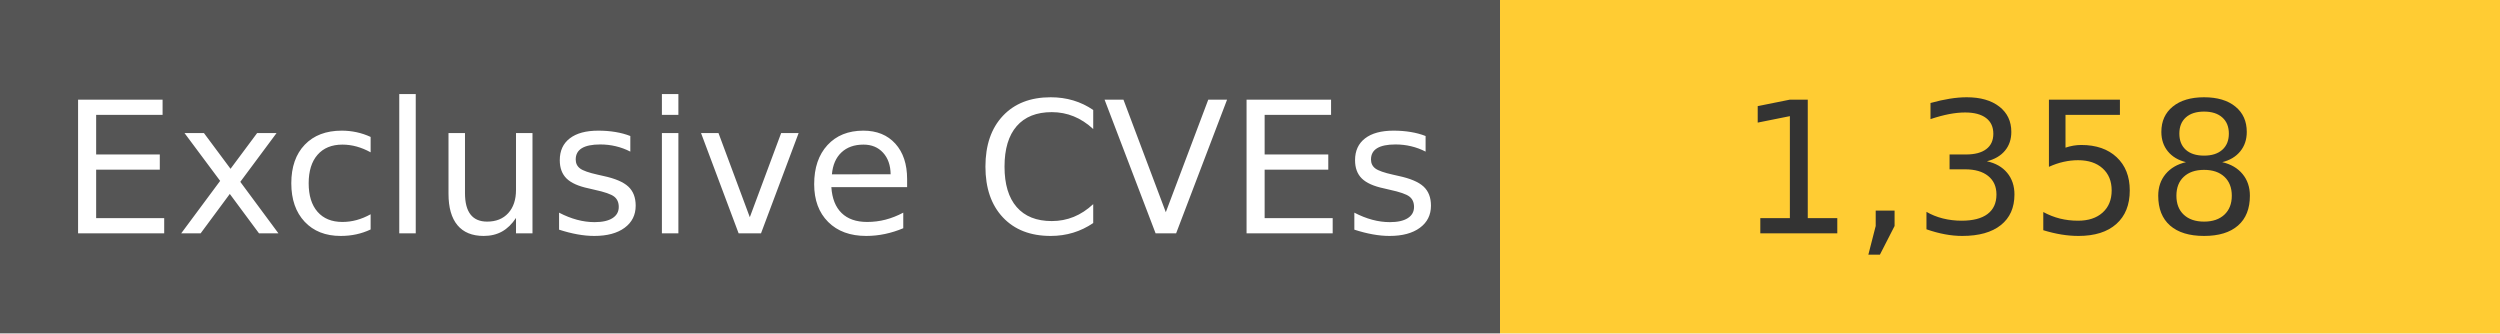
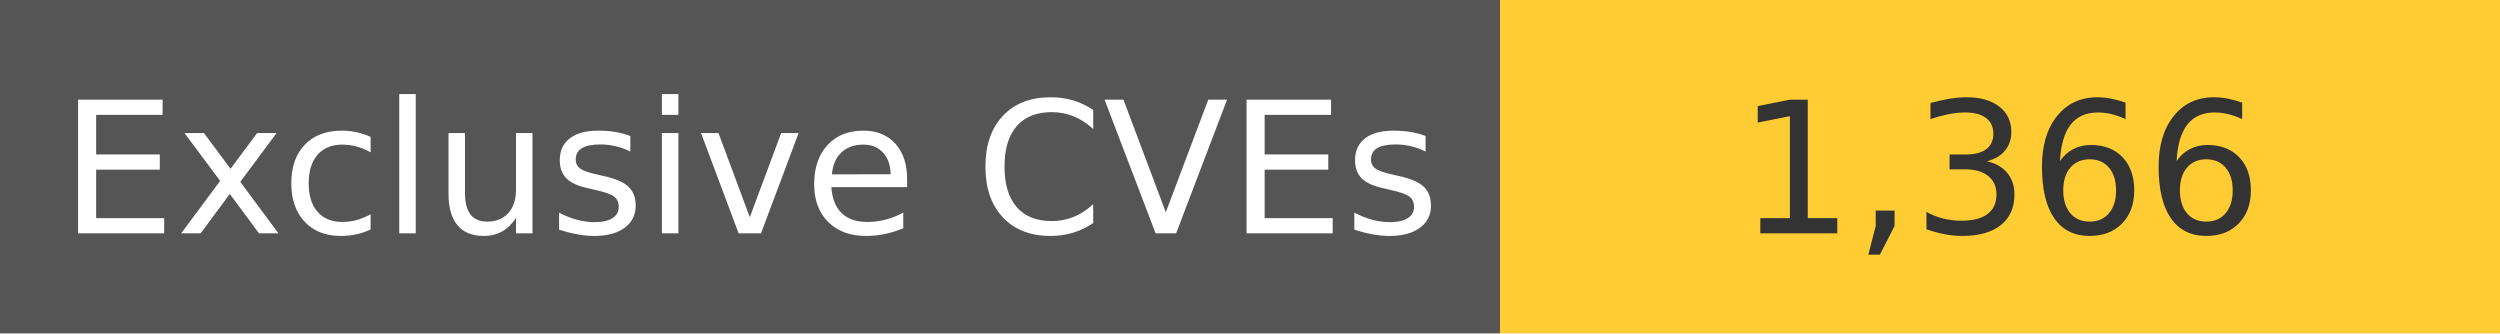
<svg xmlns="http://www.w3.org/2000/svg" width="150" height="20" role="img">
  <linearGradient id="s" x2="0" y2="100%">
    <stop offset="0" stop-color="#bbb" stop-opacity=".1" />
    <stop offset="1" stop-opacity=".1" />
  </linearGradient>
  <g>
    <rect width="90" height="20" fill="#555" />
    <rect x="90" width="267" height="20" fill="#ffcc33" />
  </g>
  <g fill="#fff" text-anchor="middle" font-family="Verdana,Geneva,DejaVu Sans,sans-serif" text-rendering="geometricPrecision" font-size="110">
    <text x="450" y="140" transform="scale(.1)" fill="#fff">
            Exclusive CVEs
        </text>
    <text x="1200" y="140" transform="scale(.1)" fill="#333">
-             1,358
+             1,366
        </text>
  </g>
</svg>
